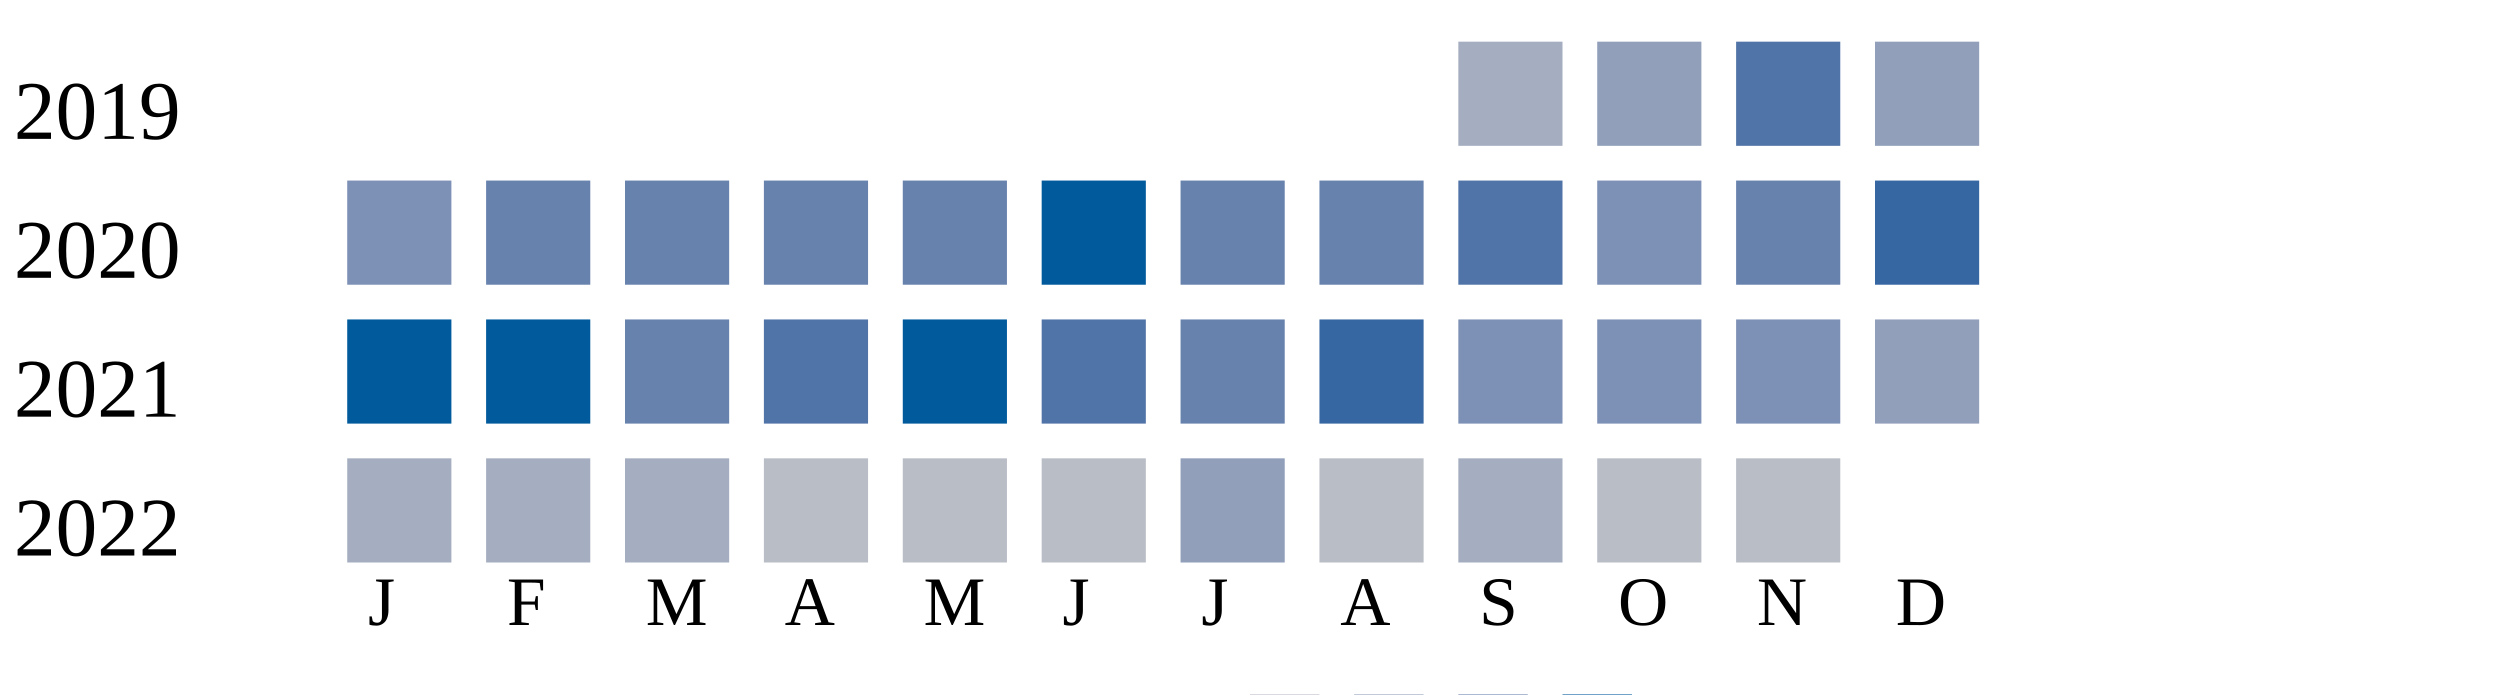
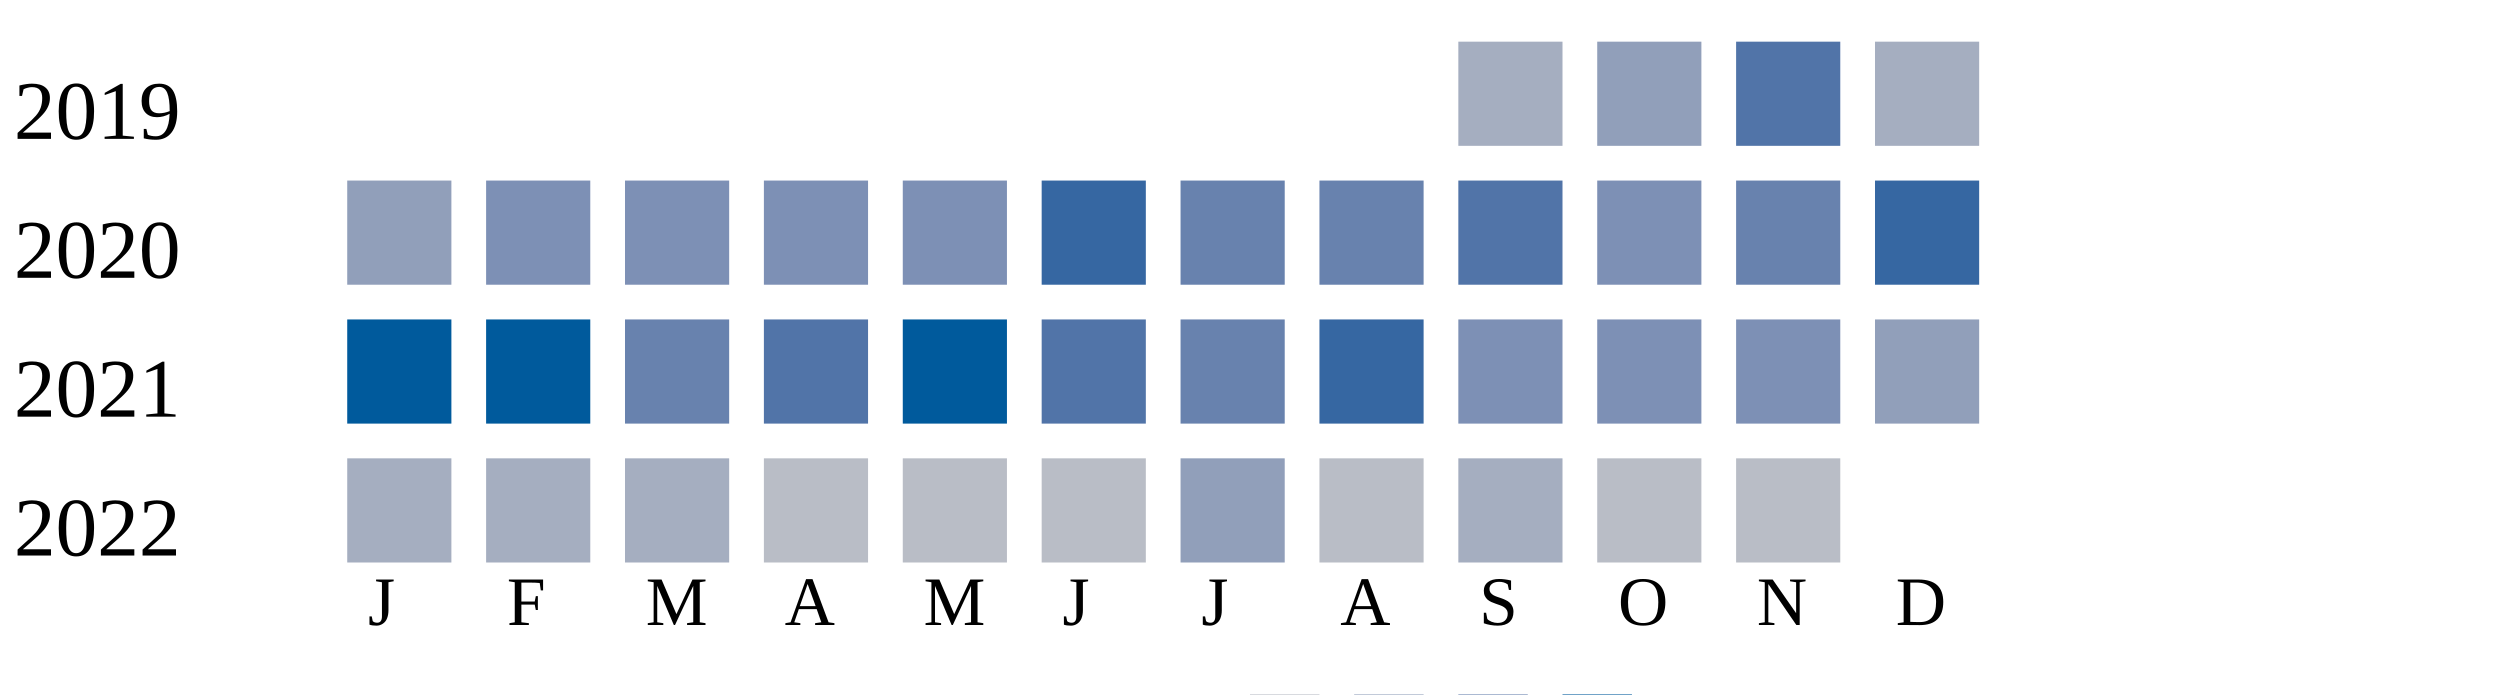
<svg xmlns="http://www.w3.org/2000/svg" width="360" height="100">
  <g transform="translate(0 0)">
    <text x="2" y="20">2019</text>
    <rect x="210" y="6" width="15" height="15" fill="#a5aec0" />
    <rect x="230" y="6" width="15" height="15" fill="#919fba" />
    <rect x="250" y="6" width="15" height="15" fill="#5174a8" />
-     <rect x="270" y="6" width="15" height="15" fill="#919fba" />
+     <rect x="270" y="6" width="15" height="15" fill="#a5aec0" />
  </g>
  <g transform="translate(0 20)">
    <text x="2" y="20">2020</text>
-     <rect x="50" y="6" width="15" height="15" fill="#7d90b5" />
-     <rect x="70" y="6" width="15" height="15" fill="#6882ae" />
-     <rect x="90" y="6" width="15" height="15" fill="#6882ae" />
-     <rect x="110" y="6" width="15" height="15" fill="#6882ae" />
-     <rect x="130" y="6" width="15" height="15" fill="#6882ae" />
-     <rect x="150" y="6" width="15" height="15" fill="#005a9c" />
+     <rect x="50" y="6" width="15" height="15" fill="#919fba" />
+     <rect x="70" y="6" width="15" height="15" fill="#7d90b5" />
+     <rect x="90" y="6" width="15" height="15" fill="#7d90b5" />
+     <rect x="110" y="6" width="15" height="15" fill="#7d90b5" />
+     <rect x="130" y="6" width="15" height="15" fill="#7d90b5" />
+     <rect x="150" y="6" width="15" height="15" fill="#3667a2" />
    <rect x="170" y="6" width="15" height="15" fill="#6882ae" />
    <rect x="190" y="6" width="15" height="15" fill="#6882ae" />
    <rect x="210" y="6" width="15" height="15" fill="#5174a8" />
    <rect x="230" y="6" width="15" height="15" fill="#7d90b5" />
    <rect x="250" y="6" width="15" height="15" fill="#6882ae" />
    <rect x="270" y="6" width="15" height="15" fill="#3667a2" />
  </g>
  <g transform="translate(0 40)">
    <text x="2" y="20">2021</text>
    <rect x="50" y="6" width="15" height="15" fill="#005a9c" />
    <rect x="70" y="6" width="15" height="15" fill="#005a9c" />
    <rect x="90" y="6" width="15" height="15" fill="#6882ae" />
    <rect x="110" y="6" width="15" height="15" fill="#5174a8" />
    <rect x="130" y="6" width="15" height="15" fill="#005a9c" />
    <rect x="150" y="6" width="15" height="15" fill="#5174a8" />
    <rect x="170" y="6" width="15" height="15" fill="#6882ae" />
    <rect x="190" y="6" width="15" height="15" fill="#3667a2" />
    <rect x="210" y="6" width="15" height="15" fill="#7d90b5" />
    <rect x="230" y="6" width="15" height="15" fill="#7d90b5" />
    <rect x="250" y="6" width="15" height="15" fill="#7d90b5" />
    <rect x="270" y="6" width="15" height="15" fill="#919fba" />
  </g>
  <g transform="translate(0 60)">
    <text x="2" y="20">2022</text>
    <rect x="50" y="6" width="15" height="15" fill="#a5aec0" />
    <rect x="70" y="6" width="15" height="15" fill="#a5aec0" />
    <rect x="90" y="6" width="15" height="15" fill="#a5aec0" />
    <rect x="110" y="6" width="15" height="15" fill="#b9bdc6" />
    <rect x="130" y="6" width="15" height="15" fill="#b9bdc6" />
    <rect x="150" y="6" width="15" height="15" fill="#b9bdc6" />
    <rect x="170" y="6" width="15" height="15" fill="#919fba" />
    <rect x="190" y="6" width="15" height="15" fill="#b9bdc6" />
    <rect x="210" y="6" width="15" height="15" fill="#a5aec0" />
    <rect x="230" y="6" width="15" height="15" fill="#b9bdc6" />
    <rect x="250" y="6" width="15" height="15" fill="#b9bdc6" />
  </g>
  <text style="font-size: 10px; text-align: center" x="53" y="90">J</text>
  <text style="font-size: 10px; text-align: center" x="73" y="90">F</text>
  <text style="font-size: 10px; text-align: center" x="93" y="90">M</text>
  <text style="font-size: 10px; text-align: center" x="113" y="90">A</text>
  <text style="font-size: 10px; text-align: center" x="133" y="90">M</text>
  <text style="font-size: 10px; text-align: center" x="153" y="90">J</text>
  <text style="font-size: 10px; text-align: center" x="173" y="90">J</text>
  <text style="font-size: 10px; text-align: center" x="193" y="90">A</text>
  <text style="font-size: 10px; text-align: center" x="213" y="90">S</text>
  <text style="font-size: 10px; text-align: center" x="233" y="90">O</text>
  <text style="font-size: 10px; text-align: center" x="253" y="90">N</text>
  <text style="font-size: 10px; text-align: center" x="273" y="90">D</text>
  <text style="font-size: 10px;" x="155" y="109">Less</text>
  <rect fill="#b9bdc6" width="10" height="10" x="180" y="100" />
  <rect fill="#919fba" width="10" height="10" x="195" y="100" />
  <rect fill="#6882ae" width="10" height="10" x="210" y="100" />
  <rect fill="#005a9c" width="10" height="10" x="225" y="100" />
  <text x="240" y="109" style="font-size: 10px;">More</text>
</svg>
